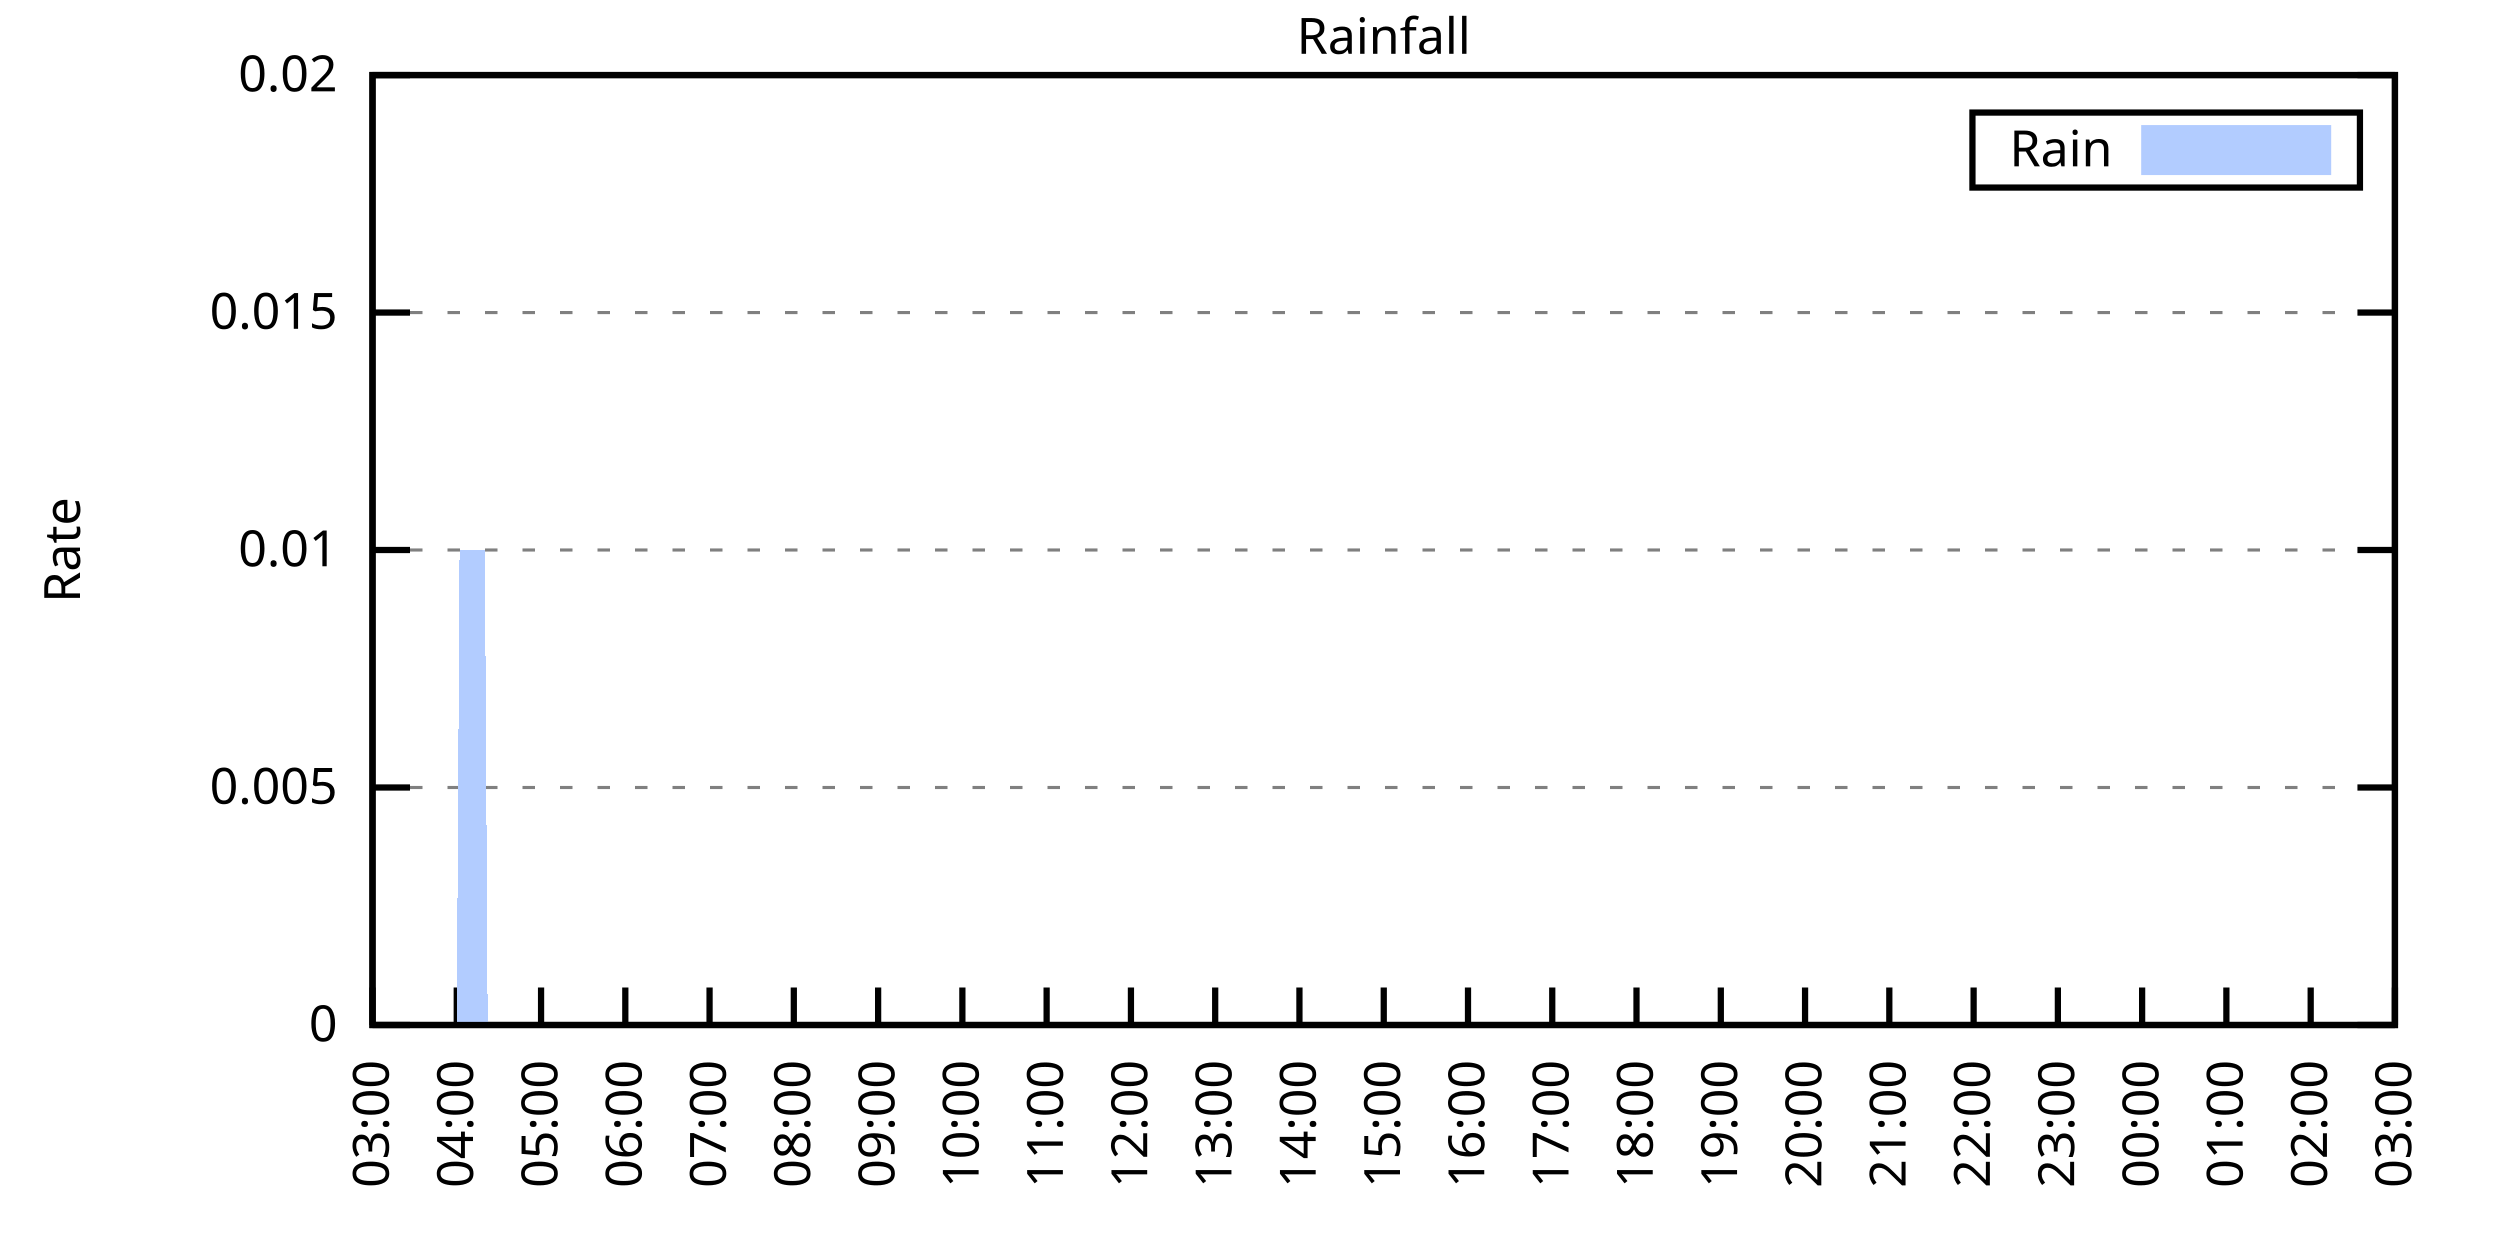
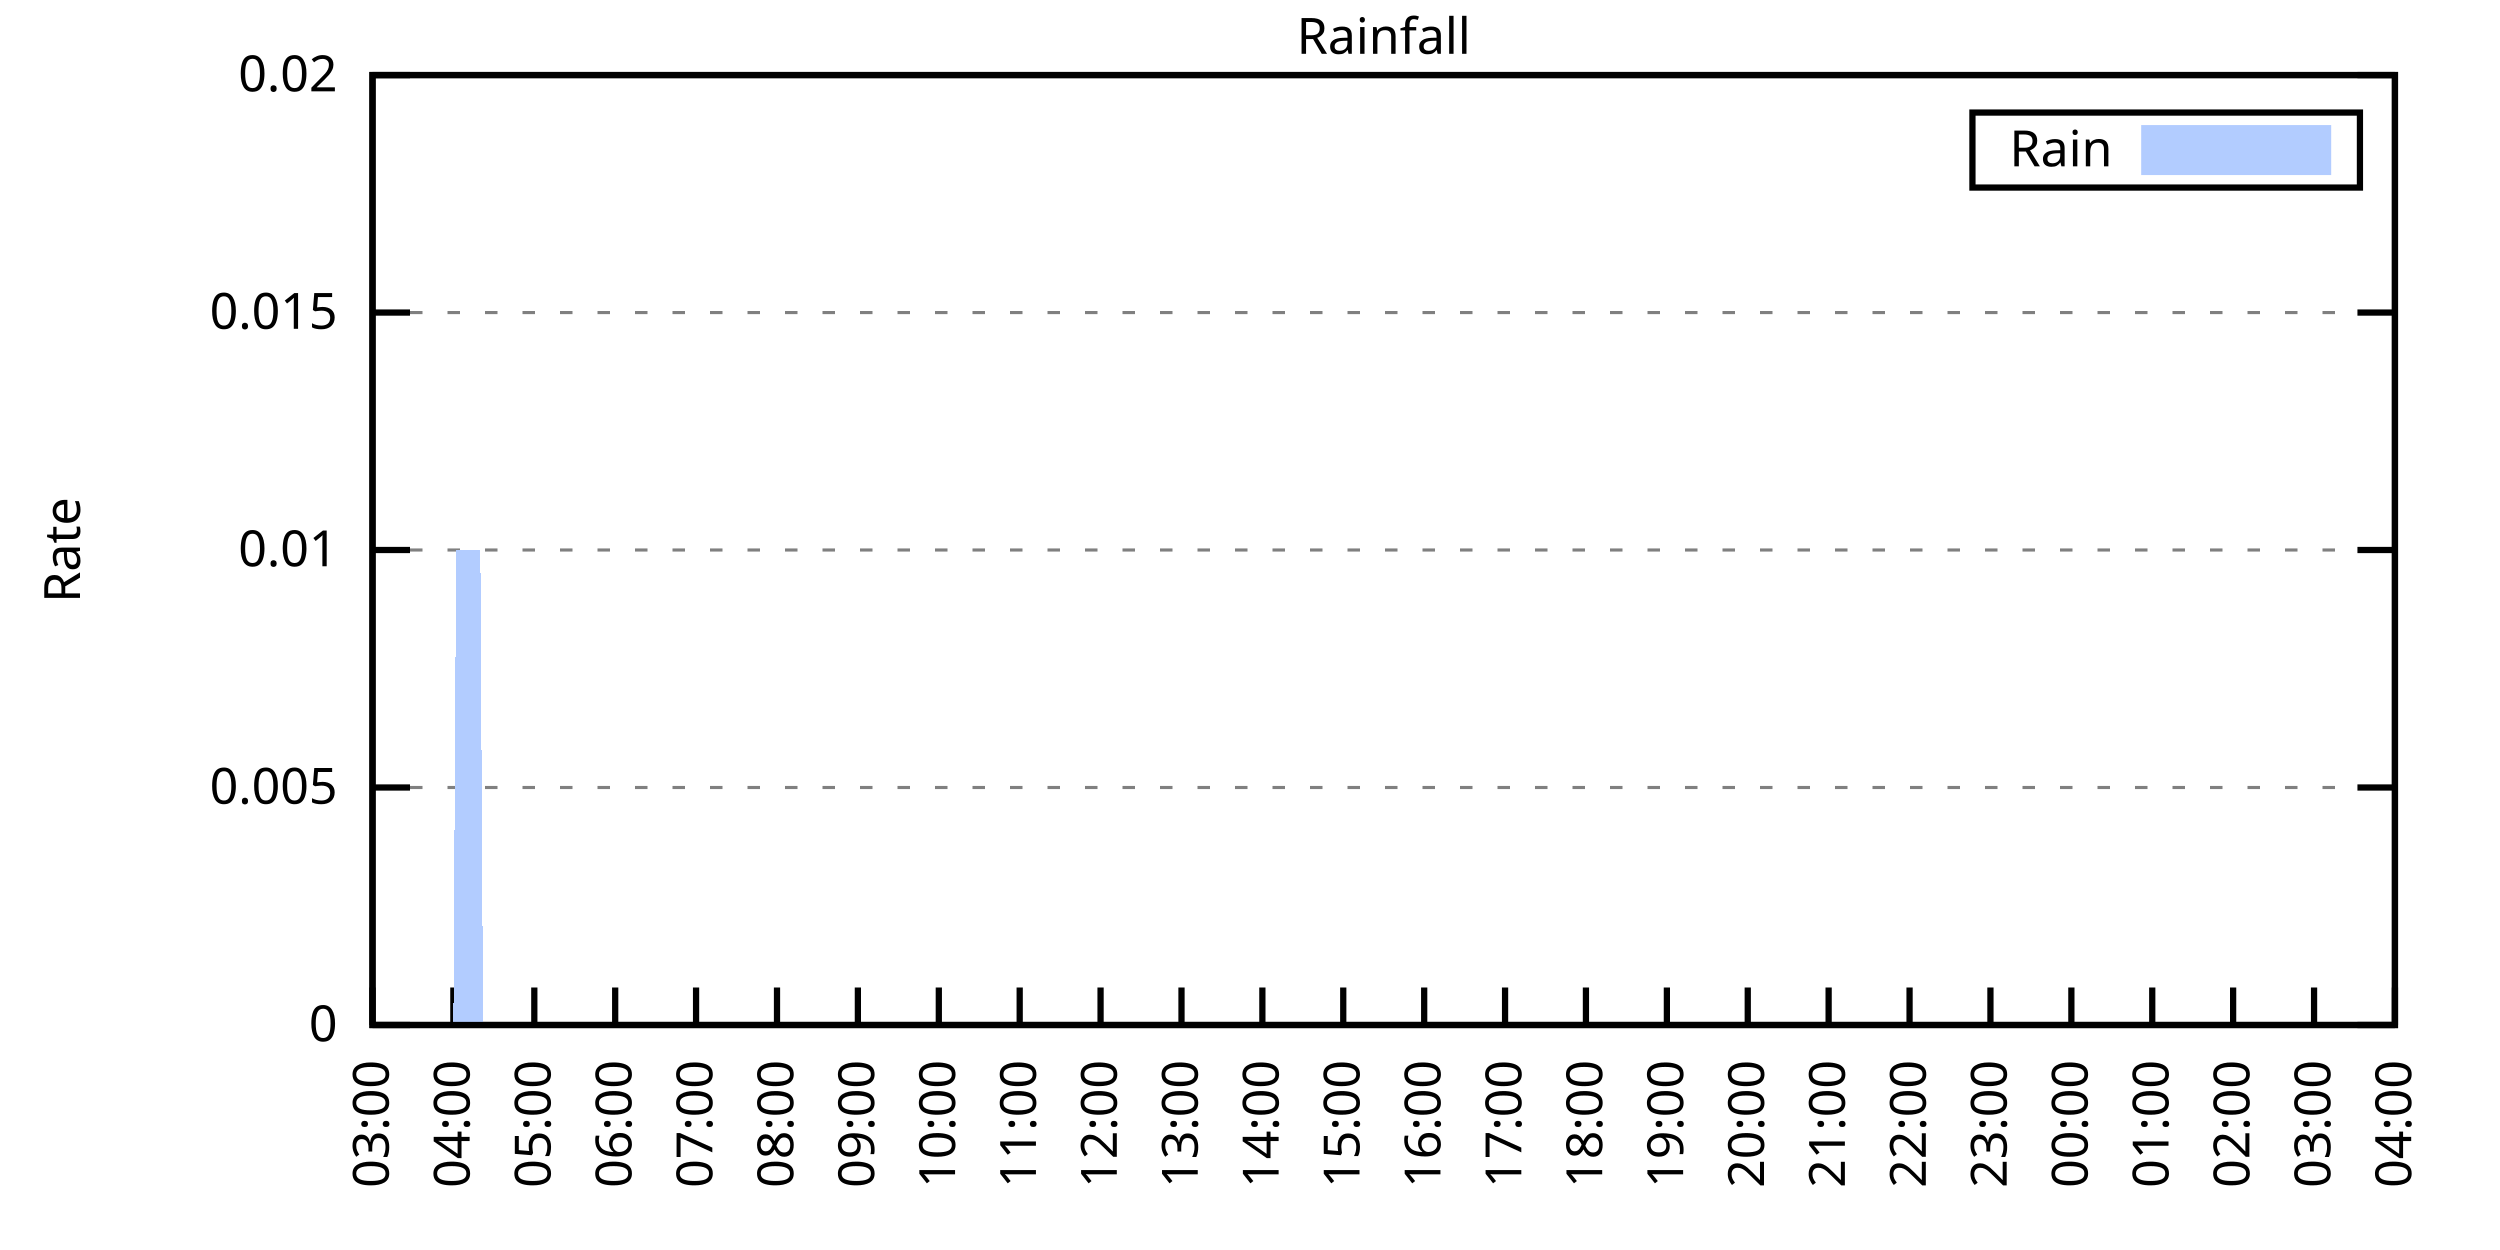
<svg xmlns="http://www.w3.org/2000/svg" xmlns:xlink="http://www.w3.org/1999/xlink" width="400" height="200" viewBox="0 0 400 200">
  <g id="gnuplot_canvas">
    <rect x="0" y="0" width="400" height="200" fill="none" />
    <defs>
      <circle id="gpDot" r="0.5" stroke-width="0.5" stroke="currentColor" />
      <path id="gpPt0" stroke-width="0.333" stroke="currentColor" d="M-1,0 h2 M0,-1 v2" />
      <path id="gpPt1" stroke-width="0.333" stroke="currentColor" d="M-1,-1 L1,1 M1,-1 L-1,1" />
      <path id="gpPt2" stroke-width="0.333" stroke="currentColor" d="M-1,0 L1,0 M0,-1 L0,1 M-1,-1 L1,1 M-1,1 L1,-1" />
      <rect id="gpPt3" stroke-width="0.333" stroke="currentColor" x="-1" y="-1" width="2" height="2" />
      <rect id="gpPt4" stroke-width="0.333" stroke="currentColor" fill="currentColor" x="-1" y="-1" width="2" height="2" />
      <circle id="gpPt5" stroke-width="0.333" stroke="currentColor" cx="0" cy="0" r="1" />
      <use xlink:href="#gpPt5" id="gpPt6" fill="currentColor" stroke="none" />
      <path id="gpPt7" stroke-width="0.333" stroke="currentColor" d="M0,-1.33 L-1.33,0.67 L1.33,0.67 z" />
      <use xlink:href="#gpPt7" id="gpPt8" fill="currentColor" stroke="none" />
      <use xlink:href="#gpPt7" id="gpPt9" stroke="currentColor" transform="rotate(180)" />
      <use xlink:href="#gpPt9" id="gpPt10" fill="currentColor" stroke="none" />
      <use xlink:href="#gpPt3" id="gpPt11" stroke="currentColor" transform="rotate(45)" />
      <use xlink:href="#gpPt11" id="gpPt12" fill="currentColor" stroke="none" />
      <path id="gpPt13" stroke-width="0.333" stroke="currentColor" d="M0,1.330 L1.265,0.411 L0.782,-1.067 L-0.782,-1.076 L-1.265,0.411 z" />
      <use xlink:href="#gpPt13" id="gpPt14" fill="currentColor" stroke="none" />
      <filter id="textbox" filterUnits="objectBoundingBox" x="0" y="0" height="1" width="1">
        <feFlood flood-color="white" flood-opacity="1" result="bgnd" />
        <feComposite in="SourceGraphic" in2="bgnd" operator="atop" />
      </filter>
      <filter id="greybox" filterUnits="objectBoundingBox" x="0" y="0" height="1" width="1">
        <feFlood flood-color="lightgrey" flood-opacity="1" result="grey" />
        <feComposite in="SourceGraphic" in2="grey" operator="atop" />
      </filter>
    </defs>
    <g fill="none" color="white" stroke="currentColor" stroke-width="1.00" stroke-linecap="butt" stroke-linejoin="miter">
</g>
    <g fill="none" color="black" stroke="currentColor" stroke-width="1.00" stroke-linecap="butt" stroke-linejoin="miter">
      <g stroke="none" shape-rendering="crispEdges">
        <polygon fill="rgb(255, 255, 255)" points="59.60,164.00 383.18,164.00 383.18,12.02 59.60,12.02 " />
      </g>
    </g>
    <g fill="none" color="black" stroke="currentColor" stroke-width="1.00" stroke-linecap="butt" stroke-linejoin="miter">
</g>
    <g fill="none" color="black" stroke="black" stroke-width="0.50" stroke-linecap="butt" stroke-linejoin="miter">
</g>
    <g fill="none" color="gray" stroke="currentColor" stroke-width="0.50" stroke-linecap="butt" stroke-linejoin="miter">
      <path stroke="gray" stroke-dasharray="2,4" class="gridline" d="M59.60,164.00 L383.19,164.00  " />
    </g>
    <g fill="none" color="gray" stroke="gray" stroke-width="1.00" stroke-linecap="butt" stroke-linejoin="miter">
</g>
    <g fill="none" color="black" stroke="currentColor" stroke-width="1.00" stroke-linecap="butt" stroke-linejoin="miter">
      <path stroke="black" d="M59.60,164.00 L65.60,164.00 M383.19,164.00 L377.19,164.00  " />
      <g transform="translate(54.00,166.60)" stroke="none" fill="black" font-family="Sans" font-size="8.00" text-anchor="end">
        <text>
          <tspan font-family="Sans"> 0</tspan>
        </text>
      </g>
    </g>
    <g fill="none" color="black" stroke="currentColor" stroke-width="1.00" stroke-linecap="butt" stroke-linejoin="miter">
</g>
    <g fill="none" color="black" stroke="black" stroke-width="0.50" stroke-linecap="butt" stroke-linejoin="miter">
</g>
    <g fill="none" color="gray" stroke="currentColor" stroke-width="0.50" stroke-linecap="butt" stroke-linejoin="miter">
      <path stroke="gray" stroke-dasharray="2,4" class="gridline" d="M59.60,126.00 L383.19,126.00  " />
    </g>
    <g fill="none" color="gray" stroke="gray" stroke-width="1.00" stroke-linecap="butt" stroke-linejoin="miter">
</g>
    <g fill="none" color="black" stroke="currentColor" stroke-width="1.00" stroke-linecap="butt" stroke-linejoin="miter">
      <path stroke="black" d="M59.60,126.00 L65.60,126.00 M383.19,126.00 L377.19,126.00  " />
      <g transform="translate(54.00,128.60)" stroke="none" fill="black" font-family="Sans" font-size="8.00" text-anchor="end">
        <text>
          <tspan font-family="Sans"> 0.005</tspan>
        </text>
      </g>
    </g>
    <g fill="none" color="black" stroke="currentColor" stroke-width="1.00" stroke-linecap="butt" stroke-linejoin="miter">
</g>
    <g fill="none" color="black" stroke="black" stroke-width="0.50" stroke-linecap="butt" stroke-linejoin="miter">
</g>
    <g fill="none" color="gray" stroke="currentColor" stroke-width="0.50" stroke-linecap="butt" stroke-linejoin="miter">
      <path stroke="gray" stroke-dasharray="2,4" class="gridline" d="M59.60,88.00 L383.19,88.00  " />
    </g>
    <g fill="none" color="gray" stroke="gray" stroke-width="1.00" stroke-linecap="butt" stroke-linejoin="miter">
</g>
    <g fill="none" color="black" stroke="currentColor" stroke-width="1.00" stroke-linecap="butt" stroke-linejoin="miter">
      <path stroke="black" d="M59.60,88.00 L65.60,88.00 M383.19,88.00 L377.19,88.00  " />
      <g transform="translate(54.00,90.60)" stroke="none" fill="black" font-family="Sans" font-size="8.00" text-anchor="end">
        <text>
          <tspan font-family="Sans"> 0.01</tspan>
        </text>
      </g>
    </g>
    <g fill="none" color="black" stroke="currentColor" stroke-width="1.00" stroke-linecap="butt" stroke-linejoin="miter">
</g>
    <g fill="none" color="black" stroke="black" stroke-width="0.50" stroke-linecap="butt" stroke-linejoin="miter">
</g>
    <g fill="none" color="gray" stroke="currentColor" stroke-width="0.50" stroke-linecap="butt" stroke-linejoin="miter">
      <path stroke="gray" stroke-dasharray="2,4" class="gridline" d="M59.60,50.01 L383.19,50.01  " />
    </g>
    <g fill="none" color="gray" stroke="gray" stroke-width="1.00" stroke-linecap="butt" stroke-linejoin="miter">
</g>
    <g fill="none" color="black" stroke="currentColor" stroke-width="1.00" stroke-linecap="butt" stroke-linejoin="miter">
      <path stroke="black" d="M59.60,50.01 L65.60,50.01 M383.19,50.01 L377.19,50.01  " />
      <g transform="translate(54.00,52.61)" stroke="none" fill="black" font-family="Sans" font-size="8.00" text-anchor="end">
        <text>
          <tspan font-family="Sans"> 0.015</tspan>
        </text>
      </g>
    </g>
    <g fill="none" color="black" stroke="currentColor" stroke-width="1.00" stroke-linecap="butt" stroke-linejoin="miter">
</g>
    <g fill="none" color="black" stroke="black" stroke-width="0.50" stroke-linecap="butt" stroke-linejoin="miter">
</g>
    <g fill="none" color="gray" stroke="currentColor" stroke-width="0.50" stroke-linecap="butt" stroke-linejoin="miter">
      <path stroke="gray" stroke-dasharray="2,4" class="gridline" d="M59.60,12.01 L383.19,12.01  " />
    </g>
    <g fill="none" color="gray" stroke="gray" stroke-width="1.00" stroke-linecap="butt" stroke-linejoin="miter">
</g>
    <g fill="none" color="black" stroke="currentColor" stroke-width="1.00" stroke-linecap="butt" stroke-linejoin="miter">
      <path stroke="black" d="M59.60,12.01 L65.60,12.01 M383.19,12.01 L377.19,12.01  " />
      <g transform="translate(54.00,14.61)" stroke="none" fill="black" font-family="Sans" font-size="8.00" text-anchor="end">
        <text>
          <tspan font-family="Sans"> 0.02</tspan>
        </text>
      </g>
    </g>
    <g fill="none" color="black" stroke="currentColor" stroke-width="1.00" stroke-linecap="butt" stroke-linejoin="miter">
      <path stroke="black" d="M59.60,164.00 L59.60,158.00  " />
      <g transform="translate(62.20,169.60) rotate(270.00)" stroke="none" fill="black" font-family="Sans" font-size="8.00" text-anchor="end">
        <text>
          <tspan font-family="Sans">03:00</tspan>
        </text>
      </g>
    </g>
    <g fill="none" color="black" stroke="currentColor" stroke-width="1.00" stroke-linecap="butt" stroke-linejoin="miter">
-       <path stroke="black" d="M73.08,164.00 L73.08,158.00  " />
-       <g transform="translate(75.68,169.60) rotate(270.00)" stroke="none" fill="black" font-family="Sans" font-size="8.00" text-anchor="end">
+       <path stroke="black" d="M72.54,164.00 L72.54,158.00  " />
+       <g transform="translate(75.14,169.60) rotate(270.00)" stroke="none" fill="black" font-family="Sans" font-size="8.00" text-anchor="end">
        <text>
          <tspan font-family="Sans">04:00</tspan>
        </text>
      </g>
    </g>
    <g fill="none" color="black" stroke="currentColor" stroke-width="1.00" stroke-linecap="butt" stroke-linejoin="miter">
-       <path stroke="black" d="M86.57,164.00 L86.57,158.00  " />
-       <g transform="translate(89.17,169.60) rotate(270.00)" stroke="none" fill="black" font-family="Sans" font-size="8.00" text-anchor="end">
+       <path stroke="black" d="M85.49,164.00 L85.49,158.00  " />
+       <g transform="translate(88.09,169.60) rotate(270.00)" stroke="none" fill="black" font-family="Sans" font-size="8.00" text-anchor="end">
        <text>
          <tspan font-family="Sans">05:00</tspan>
        </text>
      </g>
    </g>
    <g fill="none" color="black" stroke="currentColor" stroke-width="1.00" stroke-linecap="butt" stroke-linejoin="miter">
-       <path stroke="black" d="M100.05,164.00 L100.05,158.00  " />
-       <g transform="translate(102.65,169.60) rotate(270.00)" stroke="none" fill="black" font-family="Sans" font-size="8.00" text-anchor="end">
+       <path stroke="black" d="M98.43,164.00 L98.43,158.00  " />
+       <g transform="translate(101.03,169.60) rotate(270.00)" stroke="none" fill="black" font-family="Sans" font-size="8.00" text-anchor="end">
        <text>
          <tspan font-family="Sans">06:00</tspan>
        </text>
      </g>
    </g>
    <g fill="none" color="black" stroke="currentColor" stroke-width="1.00" stroke-linecap="butt" stroke-linejoin="miter">
-       <path stroke="black" d="M113.53,164.00 L113.53,158.00  " />
-       <g transform="translate(116.13,169.60) rotate(270.00)" stroke="none" fill="black" font-family="Sans" font-size="8.00" text-anchor="end">
+       <path stroke="black" d="M111.37,164.00 L111.37,158.00  " />
+       <g transform="translate(113.97,169.60) rotate(270.00)" stroke="none" fill="black" font-family="Sans" font-size="8.00" text-anchor="end">
        <text>
          <tspan font-family="Sans">07:00</tspan>
        </text>
      </g>
    </g>
    <g fill="none" color="black" stroke="currentColor" stroke-width="1.00" stroke-linecap="butt" stroke-linejoin="miter">
-       <path stroke="black" d="M127.01,164.00 L127.01,158.00  " />
-       <g transform="translate(129.61,169.60) rotate(270.00)" stroke="none" fill="black" font-family="Sans" font-size="8.00" text-anchor="end">
+       <path stroke="black" d="M124.32,164.00 L124.32,158.00  " />
+       <g transform="translate(126.92,169.60) rotate(270.00)" stroke="none" fill="black" font-family="Sans" font-size="8.00" text-anchor="end">
        <text>
          <tspan font-family="Sans">08:00</tspan>
        </text>
      </g>
    </g>
    <g fill="none" color="black" stroke="currentColor" stroke-width="1.00" stroke-linecap="butt" stroke-linejoin="miter">
-       <path stroke="black" d="M140.50,164.00 L140.50,158.00  " />
-       <g transform="translate(143.10,169.60) rotate(270.00)" stroke="none" fill="black" font-family="Sans" font-size="8.00" text-anchor="end">
+       <path stroke="black" d="M137.26,164.00 L137.26,158.00  " />
+       <g transform="translate(139.86,169.60) rotate(270.00)" stroke="none" fill="black" font-family="Sans" font-size="8.00" text-anchor="end">
        <text>
          <tspan font-family="Sans">09:00</tspan>
        </text>
      </g>
    </g>
    <g fill="none" color="black" stroke="currentColor" stroke-width="1.00" stroke-linecap="butt" stroke-linejoin="miter">
-       <path stroke="black" d="M153.98,164.00 L153.98,158.00  " />
-       <g transform="translate(156.58,169.60) rotate(270.00)" stroke="none" fill="black" font-family="Sans" font-size="8.00" text-anchor="end">
+       <path stroke="black" d="M150.21,164.00 L150.21,158.00  " />
+       <g transform="translate(152.81,169.60) rotate(270.00)" stroke="none" fill="black" font-family="Sans" font-size="8.00" text-anchor="end">
        <text>
          <tspan font-family="Sans">10:00</tspan>
        </text>
      </g>
    </g>
    <g fill="none" color="black" stroke="currentColor" stroke-width="1.00" stroke-linecap="butt" stroke-linejoin="miter">
-       <path stroke="black" d="M167.46,164.00 L167.46,158.00  " />
-       <g transform="translate(170.06,169.60) rotate(270.00)" stroke="none" fill="black" font-family="Sans" font-size="8.00" text-anchor="end">
+       <path stroke="black" d="M163.15,164.00 L163.15,158.00  " />
+       <g transform="translate(165.75,169.60) rotate(270.00)" stroke="none" fill="black" font-family="Sans" font-size="8.00" text-anchor="end">
        <text>
          <tspan font-family="Sans">11:00</tspan>
        </text>
      </g>
    </g>
    <g fill="none" color="black" stroke="currentColor" stroke-width="1.00" stroke-linecap="butt" stroke-linejoin="miter">
-       <path stroke="black" d="M180.95,164.00 L180.95,158.00  " />
-       <g transform="translate(183.55,169.60) rotate(270.00)" stroke="none" fill="black" font-family="Sans" font-size="8.00" text-anchor="end">
+       <path stroke="black" d="M176.09,164.00 L176.09,158.00  " />
+       <g transform="translate(178.69,169.60) rotate(270.00)" stroke="none" fill="black" font-family="Sans" font-size="8.00" text-anchor="end">
        <text>
          <tspan font-family="Sans">12:00</tspan>
        </text>
      </g>
    </g>
    <g fill="none" color="black" stroke="currentColor" stroke-width="1.00" stroke-linecap="butt" stroke-linejoin="miter">
-       <path stroke="black" d="M194.43,164.00 L194.43,158.00  " />
-       <g transform="translate(197.03,169.60) rotate(270.00)" stroke="none" fill="black" font-family="Sans" font-size="8.00" text-anchor="end">
+       <path stroke="black" d="M189.04,164.00 L189.04,158.00  " />
+       <g transform="translate(191.64,169.60) rotate(270.00)" stroke="none" fill="black" font-family="Sans" font-size="8.00" text-anchor="end">
        <text>
          <tspan font-family="Sans">13:00</tspan>
        </text>
      </g>
    </g>
    <g fill="none" color="black" stroke="currentColor" stroke-width="1.00" stroke-linecap="butt" stroke-linejoin="miter">
-       <path stroke="black" d="M207.91,164.00 L207.91,158.00  " />
-       <g transform="translate(210.51,169.60) rotate(270.00)" stroke="none" fill="black" font-family="Sans" font-size="8.00" text-anchor="end">
+       <path stroke="black" d="M201.98,164.00 L201.98,158.00  " />
+       <g transform="translate(204.58,169.60) rotate(270.00)" stroke="none" fill="black" font-family="Sans" font-size="8.00" text-anchor="end">
        <text>
          <tspan font-family="Sans">14:00</tspan>
        </text>
      </g>
    </g>
    <g fill="none" color="black" stroke="currentColor" stroke-width="1.00" stroke-linecap="butt" stroke-linejoin="miter">
-       <path stroke="black" d="M221.40,164.00 L221.40,158.00  " />
-       <g transform="translate(224.00,169.60) rotate(270.00)" stroke="none" fill="black" font-family="Sans" font-size="8.00" text-anchor="end">
+       <path stroke="black" d="M214.92,164.00 L214.92,158.00  " />
+       <g transform="translate(217.52,169.60) rotate(270.00)" stroke="none" fill="black" font-family="Sans" font-size="8.00" text-anchor="end">
        <text>
          <tspan font-family="Sans">15:00</tspan>
        </text>
      </g>
    </g>
    <g fill="none" color="black" stroke="currentColor" stroke-width="1.00" stroke-linecap="butt" stroke-linejoin="miter">
-       <path stroke="black" d="M234.88,164.00 L234.88,158.00  " />
-       <g transform="translate(237.48,169.60) rotate(270.00)" stroke="none" fill="black" font-family="Sans" font-size="8.00" text-anchor="end">
+       <path stroke="black" d="M227.87,164.00 L227.87,158.00  " />
+       <g transform="translate(230.47,169.60) rotate(270.00)" stroke="none" fill="black" font-family="Sans" font-size="8.00" text-anchor="end">
        <text>
          <tspan font-family="Sans">16:00</tspan>
        </text>
      </g>
    </g>
    <g fill="none" color="black" stroke="currentColor" stroke-width="1.00" stroke-linecap="butt" stroke-linejoin="miter">
-       <path stroke="black" d="M248.36,164.00 L248.36,158.00  " />
-       <g transform="translate(250.96,169.60) rotate(270.00)" stroke="none" fill="black" font-family="Sans" font-size="8.00" text-anchor="end">
+       <path stroke="black" d="M240.81,164.00 L240.81,158.00  " />
+       <g transform="translate(243.41,169.60) rotate(270.00)" stroke="none" fill="black" font-family="Sans" font-size="8.00" text-anchor="end">
        <text>
          <tspan font-family="Sans">17:00</tspan>
        </text>
      </g>
    </g>
    <g fill="none" color="black" stroke="currentColor" stroke-width="1.00" stroke-linecap="butt" stroke-linejoin="miter">
-       <path stroke="black" d="M261.84,164.00 L261.84,158.00  " />
-       <g transform="translate(264.44,169.60) rotate(270.00)" stroke="none" fill="black" font-family="Sans" font-size="8.00" text-anchor="end">
+       <path stroke="black" d="M253.75,164.00 L253.75,158.00  " />
+       <g transform="translate(256.35,169.60) rotate(270.00)" stroke="none" fill="black" font-family="Sans" font-size="8.00" text-anchor="end">
        <text>
          <tspan font-family="Sans">18:00</tspan>
        </text>
      </g>
    </g>
    <g fill="none" color="black" stroke="currentColor" stroke-width="1.00" stroke-linecap="butt" stroke-linejoin="miter">
-       <path stroke="black" d="M275.33,164.00 L275.33,158.00  " />
-       <g transform="translate(277.93,169.60) rotate(270.00)" stroke="none" fill="black" font-family="Sans" font-size="8.00" text-anchor="end">
+       <path stroke="black" d="M266.70,164.00 L266.70,158.00  " />
+       <g transform="translate(269.30,169.60) rotate(270.00)" stroke="none" fill="black" font-family="Sans" font-size="8.00" text-anchor="end">
        <text>
          <tspan font-family="Sans">19:00</tspan>
        </text>
      </g>
    </g>
    <g fill="none" color="black" stroke="currentColor" stroke-width="1.00" stroke-linecap="butt" stroke-linejoin="miter">
-       <path stroke="black" d="M288.81,164.00 L288.81,158.00  " />
-       <g transform="translate(291.41,169.60) rotate(270.00)" stroke="none" fill="black" font-family="Sans" font-size="8.00" text-anchor="end">
+       <path stroke="black" d="M279.64,164.00 L279.64,158.00  " />
+       <g transform="translate(282.24,169.60) rotate(270.00)" stroke="none" fill="black" font-family="Sans" font-size="8.00" text-anchor="end">
        <text>
          <tspan font-family="Sans">20:00</tspan>
        </text>
      </g>
    </g>
    <g fill="none" color="black" stroke="currentColor" stroke-width="1.00" stroke-linecap="butt" stroke-linejoin="miter">
-       <path stroke="black" d="M302.29,164.00 L302.29,158.00  " />
-       <g transform="translate(304.89,169.60) rotate(270.00)" stroke="none" fill="black" font-family="Sans" font-size="8.00" text-anchor="end">
+       <path stroke="black" d="M292.58,164.00 L292.58,158.00  " />
+       <g transform="translate(295.18,169.60) rotate(270.00)" stroke="none" fill="black" font-family="Sans" font-size="8.00" text-anchor="end">
        <text>
          <tspan font-family="Sans">21:00</tspan>
        </text>
      </g>
    </g>
    <g fill="none" color="black" stroke="currentColor" stroke-width="1.00" stroke-linecap="butt" stroke-linejoin="miter">
-       <path stroke="black" d="M315.78,164.00 L315.78,158.00  " />
-       <g transform="translate(318.38,169.60) rotate(270.00)" stroke="none" fill="black" font-family="Sans" font-size="8.00" text-anchor="end">
+       <path stroke="black" d="M305.53,164.00 L305.53,158.00  " />
+       <g transform="translate(308.13,169.60) rotate(270.00)" stroke="none" fill="black" font-family="Sans" font-size="8.00" text-anchor="end">
        <text>
          <tspan font-family="Sans">22:00</tspan>
        </text>
      </g>
    </g>
    <g fill="none" color="black" stroke="currentColor" stroke-width="1.00" stroke-linecap="butt" stroke-linejoin="miter">
-       <path stroke="black" d="M329.26,164.00 L329.26,158.00  " />
-       <g transform="translate(331.86,169.60) rotate(270.00)" stroke="none" fill="black" font-family="Sans" font-size="8.00" text-anchor="end">
+       <path stroke="black" d="M318.47,164.00 L318.47,158.00  " />
+       <g transform="translate(321.07,169.60) rotate(270.00)" stroke="none" fill="black" font-family="Sans" font-size="8.00" text-anchor="end">
        <text>
          <tspan font-family="Sans">23:00</tspan>
        </text>
      </g>
    </g>
    <g fill="none" color="black" stroke="currentColor" stroke-width="1.00" stroke-linecap="butt" stroke-linejoin="miter">
-       <path stroke="black" d="M342.74,164.00 L342.74,158.00  " />
-       <g transform="translate(345.34,169.60) rotate(270.00)" stroke="none" fill="black" font-family="Sans" font-size="8.00" text-anchor="end">
+       <path stroke="black" d="M331.42,164.00 L331.42,158.00  " />
+       <g transform="translate(334.02,169.60) rotate(270.00)" stroke="none" fill="black" font-family="Sans" font-size="8.00" text-anchor="end">
        <text>
          <tspan font-family="Sans">00:00</tspan>
        </text>
      </g>
    </g>
    <g fill="none" color="black" stroke="currentColor" stroke-width="1.00" stroke-linecap="butt" stroke-linejoin="miter">
-       <path stroke="black" d="M356.22,164.00 L356.22,158.00  " />
-       <g transform="translate(358.82,169.60) rotate(270.00)" stroke="none" fill="black" font-family="Sans" font-size="8.00" text-anchor="end">
+       <path stroke="black" d="M344.36,164.00 L344.36,158.00  " />
+       <g transform="translate(346.96,169.60) rotate(270.00)" stroke="none" fill="black" font-family="Sans" font-size="8.00" text-anchor="end">
        <text>
          <tspan font-family="Sans">01:00</tspan>
        </text>
      </g>
    </g>
    <g fill="none" color="black" stroke="currentColor" stroke-width="1.00" stroke-linecap="butt" stroke-linejoin="miter">
-       <path stroke="black" d="M369.71,164.00 L369.71,158.00  " />
-       <g transform="translate(372.31,169.60) rotate(270.00)" stroke="none" fill="black" font-family="Sans" font-size="8.00" text-anchor="end">
+       <path stroke="black" d="M357.30,164.00 L357.30,158.00  " />
+       <g transform="translate(359.90,169.60) rotate(270.00)" stroke="none" fill="black" font-family="Sans" font-size="8.00" text-anchor="end">
        <text>
          <tspan font-family="Sans">02:00</tspan>
+         </text>
+       </g>
+     </g>
+     <g fill="none" color="black" stroke="currentColor" stroke-width="1.00" stroke-linecap="butt" stroke-linejoin="miter">
+       <path stroke="black" d="M370.25,164.00 L370.25,158.00  " />
+       <g transform="translate(372.85,169.60) rotate(270.00)" stroke="none" fill="black" font-family="Sans" font-size="8.00" text-anchor="end">
+         <text>
+           <tspan font-family="Sans">03:00</tspan>
        </text>
      </g>
    </g>
    <g fill="none" color="black" stroke="currentColor" stroke-width="1.00" stroke-linecap="butt" stroke-linejoin="miter">
      <path stroke="black" d="M383.19,164.00 L383.19,158.00  " />
      <g transform="translate(385.79,169.60) rotate(270.00)" stroke="none" fill="black" font-family="Sans" font-size="8.00" text-anchor="end">
        <text>
-           <tspan font-family="Sans">03:00</tspan>
+           <tspan font-family="Sans">04:00</tspan>
        </text>
      </g>
    </g>
    <g fill="none" color="black" stroke="currentColor" stroke-width="1.00" stroke-linecap="butt" stroke-linejoin="miter">
</g>
    <g fill="none" color="black" stroke="currentColor" stroke-width="1.00" stroke-linecap="butt" stroke-linejoin="miter">
      <path stroke="black" d="M59.60,12.01 L59.60,164.00 L383.19,164.00 L383.19,12.01 L59.60,12.01 Z  " />
    </g>
    <g fill="none" color="black" stroke="currentColor" stroke-width="1.00" stroke-linecap="butt" stroke-linejoin="miter">
</g>
    <g fill="none" color="black" stroke="currentColor" stroke-width="1.00" stroke-linecap="butt" stroke-linejoin="miter">
      <path stroke="black" d="M315.59,30.01 L315.59,18.01 L377.59,18.01 L377.59,30.01 L315.59,30.01 Z  " />
    </g>
    <g id="Rainfall_plot_1">
      <g fill="none" color="white" stroke="black" stroke-width="2.00" stroke-linecap="butt" stroke-linejoin="miter">
</g>
      <g fill="none" color="black" stroke="currentColor" stroke-width="2.00" stroke-linecap="butt" stroke-linejoin="miter">
        <g transform="translate(337.99,26.61)" stroke="none" fill="black" font-family="Sans" font-size="8.00" text-anchor="end">
          <text>
            <tspan font-family="Sans">Rain</tspan>
          </text>
        </g>
      </g>
      <g fill="none" color="black" stroke="currentColor" stroke-width="2.00" stroke-linecap="butt" stroke-linejoin="miter">
        <g stroke="none" shape-rendering="crispEdges">
          <polygon fill="rgb(178, 204, 255)" points="343.59,27.01 371.99,27.01 371.99,21.01 343.59,21.01 " />
        </g>
        <path stroke="rgb(178, 204, 255)" d="M343.59,27.01 L371.99,27.01 L371.99,21.01 L343.59,21.01 L343.59,27.01 Z  " />
      </g>
      <g fill="none" color="black" stroke="currentColor" stroke-width="2.00" stroke-linecap="butt" stroke-linejoin="miter">
        <g stroke="none" shape-rendering="crispEdges">
-           <polygon fill="rgb(178, 204, 255)" points="60.05,164.00 60.50,164.00 60.95,164.00 61.40,164.00 61.85,164.00 62.30,164.00 62.75,164.00 63.20,164.00 63.64,164.00 64.09,164.00 64.54,164.00 64.99,164.00 65.44,164.00 65.89,164.00 66.34,164.00 66.79,164.00 67.24,164.00 67.69,164.00 68.14,164.00 68.59,164.00 69.04,164.00 69.49,164.00 69.94,164.00 70.39,164.00 70.84,164.00 71.29,164.00 71.73,164.00 72.18,164.00 72.63,164.00 73.08,164.00 73.53,88.00 73.98,88.00 74.43,88.00 74.88,88.00 75.33,88.00 75.78,88.00 76.23,88.00 76.68,88.00 77.13,88.00 77.58,88.00 78.03,164.00 78.48,164.00 78.93,164.00 79.37,164.00 79.82,164.00 80.27,164.00 80.72,164.00 81.17,164.00 81.62,164.00 82.07,164.00 82.52,164.00 82.97,164.00 83.42,164.00 83.87,164.00 84.32,164.00 84.77,164.00 85.22,164.00 85.67,164.00 86.12,164.00 86.57,164.00 87.02,164.00 87.46,164.00 87.91,164.00 88.36,164.00 88.81,164.00 89.26,164.00 89.71,164.00 90.16,164.00 90.61,164.00 91.06,164.00 91.51,164.00 91.96,164.00 92.41,164.00 92.86,164.00 93.31,164.00 93.76,164.00 94.21,164.00 94.66,164.00 95.11,164.00 95.55,164.00 96.00,164.00 96.45,164.00 96.90,164.00 97.35,164.00 97.80,164.00 98.25,164.00 98.70,164.00 99.15,164.00 99.60,164.00 100.05,164.00 100.50,164.00 100.95,164.00 101.40,164.00 101.85,164.00 102.30,164.00 102.75,164.00 103.19,164.00 103.64,164.00 104.09,164.00 104.54,164.00 104.99,164.00 105.44,164.00 105.89,164.00 106.34,164.00 106.79,164.00 107.24,164.00 107.69,164.00 108.14,164.00 108.59,164.00 109.04,164.00 109.49,164.00 109.94,164.00 110.39,164.00 110.84,164.00 111.28,164.00 111.73,164.00 112.18,164.00 112.63,164.00 113.08,164.00 113.53,164.00 113.98,164.00 114.43,164.00 114.88,164.00 115.33,164.00 115.78,164.00 116.23,164.00 116.68,164.00 117.13,164.00 117.58,164.00 118.03,164.00 118.48,164.00 118.92,164.00 119.37,164.00 119.82,164.00 120.27,164.00 120.72,164.00 121.17,164.00 121.62,164.00 122.07,164.00 122.52,164.00 122.97,164.00 123.42,164.00 123.87,164.00 124.32,164.00 124.77,164.00 125.22,164.00 125.67,164.00 126.12,164.00 126.57,164.00 127.01,164.00 127.46,164.00 127.91,164.00 128.36,164.00 128.81,164.00 129.26,164.00 129.71,164.00 130.16,164.00 130.61,164.00 131.06,164.00 131.51,164.00 131.96,164.00 132.41,164.00 132.86,164.00 133.31,164.00 133.76,164.00 134.21,164.00 134.65,164.00 135.10,164.00 135.55,164.00 136.00,164.00 136.45,164.00 136.90,164.00 137.35,164.00 137.80,164.00 138.25,164.00 138.70,164.00 139.15,164.00 139.60,164.00 140.05,164.00 140.50,164.00 140.95,164.00 141.40,164.00 141.85,164.00 142.30,164.00 142.74,164.00 143.19,164.00 143.64,164.00 144.09,164.00 144.54,164.00 144.99,164.00 145.44,164.00 145.89,164.00 146.34,164.00 146.79,164.00 147.24,164.00 147.69,164.00 148.14,164.00 148.59,164.00 149.04,164.00 149.49,164.00 149.94,164.00 150.38,164.00 150.83,164.00 151.28,164.00 151.73,164.00 152.18,164.00 152.63,164.00 153.08,164.00 153.53,164.00 153.98,164.00 154.43,164.00 154.88,164.00 155.33,164.00 155.78,164.00 156.23,164.00 156.68,164.00 157.13,164.00 157.58,164.00 158.03,164.00 158.47,164.00 158.92,164.00 159.37,164.00 159.82,164.00 160.27,164.00 160.72,164.00 161.17,164.00 161.62,164.00 162.07,164.00 162.52,164.00 162.97,164.00 163.42,164.00 163.87,164.00 164.32,164.00 164.77,164.00 165.22,164.00 165.67,164.00 166.12,164.00 166.56,164.00 167.01,164.00 167.46,164.00 167.91,164.00 168.36,164.00 168.81,164.00 169.26,164.00 169.71,164.00 170.16,164.00 170.61,164.00 171.06,164.00 171.51,164.00 171.96,164.00 172.41,164.00 172.86,164.00 173.31,164.00 173.76,164.00 174.20,164.00 174.65,164.00 175.10,164.00 175.55,164.00 176.00,164.00 176.45,164.00 176.90,164.00 177.35,164.00 177.80,164.00 178.25,164.00 178.70,164.00 179.15,164.00 179.60,164.00 180.05,164.00 180.50,164.00 180.95,164.00 181.40,164.00 181.85,164.00 182.29,164.00 182.74,164.00 183.19,164.00 183.64,164.00 184.09,164.00 184.54,164.00 184.99,164.00 185.44,164.00 185.89,164.00 186.34,164.00 186.79,164.00 187.24,164.00 187.69,164.00 188.14,164.00 188.59,164.00 189.04,164.00 189.49,164.00 189.93,164.00 190.38,164.00 190.83,164.00 191.28,164.00 191.73,164.00 192.18,164.00 192.63,164.00 193.08,164.00 193.53,164.00 193.98,164.00 194.43,164.00 194.88,164.00 195.33,164.00 195.78,164.00 196.23,164.00 196.68,164.00 197.13,164.00 197.58,164.00 198.02,164.00 198.47,164.00 198.92,164.00 199.37,164.00 199.82,164.00 200.27,164.00 200.72,164.00 201.17,164.00 201.62,164.00 202.07,164.00 202.52,164.00 202.97,164.00 203.42,164.00 203.87,164.00 204.32,164.00 204.77,164.00 205.22,164.00 205.66,164.00 206.11,164.00 206.56,164.00 207.01,164.00 207.46,164.00 207.91,164.00 208.36,164.00 208.81,164.00 209.26,164.00 209.71,164.00 210.16,164.00 210.61,164.00 211.06,164.00 211.51,164.00 211.96,164.00 212.41,164.00 212.86,164.00 213.31,164.00 213.75,164.00 214.20,164.00 214.65,164.00 215.10,164.00 215.55,164.00 216.00,164.00 216.45,164.00 216.90,164.00 217.35,164.00 217.80,164.00 218.25,164.00 218.70,164.00 219.15,164.00 219.60,164.00 220.05,164.00 220.50,164.00 220.95,164.00 221.40,164.00 221.84,164.00 222.29,164.00 222.74,164.00 223.19,164.00 223.64,164.00 224.09,164.00 224.54,164.00 224.99,164.00 225.44,164.00 225.89,164.00 226.34,164.00 226.79,164.00 227.24,164.00 227.69,164.00 228.14,164.00 228.59,164.00 229.04,164.00 229.48,164.00 229.93,164.00 230.38,164.00 230.83,164.00 231.28,164.00 231.73,164.00 232.18,164.00 232.63,164.00 233.08,164.00 233.53,164.00 233.98,164.00 234.43,164.00 234.88,164.00 235.33,164.00 235.78,164.00 236.23,164.00 236.68,164.00 237.13,164.00 237.57,164.00 238.02,164.00 238.47,164.00 238.92,164.00 239.37,164.00 239.82,164.00 240.27,164.00 240.72,164.00 241.17,164.00 241.62,164.00 242.07,164.00 242.52,164.00 242.97,164.00 243.42,164.00 243.87,164.00 244.32,164.00 244.77,164.00 245.21,164.00 245.66,164.00 246.11,164.00 246.56,164.00 247.01,164.00 247.46,164.00 247.91,164.00 248.36,164.00 248.81,164.00 249.26,164.00 249.71,164.00 250.16,164.00 250.61,164.00 251.06,164.00 251.51,164.00 251.96,164.00 252.41,164.00 252.86,164.00 253.30,164.00 253.75,164.00 254.20,164.00 254.65,164.00 255.10,164.00 255.55,164.00 256.00,164.00 256.45,164.00 256.90,164.00 257.35,164.00 257.80,164.00 258.25,164.00 258.70,164.00 259.15,164.00 259.60,164.00 260.05,164.00 260.50,164.00 260.94,164.00 261.39,164.00 261.84,164.00 262.29,164.00 262.74,164.00 263.19,164.00 263.64,164.00 264.09,164.00 264.54,164.00 264.99,164.00 265.44,164.00 265.89,164.00 266.34,164.00 266.79,164.00 267.24,164.00 267.69,164.00 268.14,164.00 268.59,164.00 269.03,164.00 269.48,164.00 269.93,164.00 270.38,164.00 270.83,164.00 271.28,164.00 271.73,164.00 272.18,164.00 272.63,164.00 273.08,164.00 273.53,164.00 273.98,164.00 274.43,164.00 274.88,164.00 275.33,164.00 275.78,164.00 276.23,164.00 276.67,164.00 277.12,164.00 277.57,164.00 278.02,164.00 278.47,164.00 278.92,164.00 279.37,164.00 279.82,164.00 280.27,164.00 280.72,164.00 281.17,164.00 281.62,164.00 282.07,164.00 282.52,164.00 282.97,164.00 283.42,164.00 283.87,164.00 284.32,164.00 284.76,164.00 285.21,164.00 285.66,164.00 286.11,164.00 286.56,164.00 287.01,164.00 287.46,164.00 287.91,164.00 288.36,164.00 288.81,164.00 289.26,164.00 289.71,164.00 290.16,164.00 290.61,164.00 291.06,164.00 291.51,164.00 291.96,164.00 292.41,164.00 292.85,164.00 293.30,164.00 293.75,164.00 294.20,164.00 294.65,164.00 295.10,164.00 295.55,164.00 296.00,164.00 296.45,164.00 296.90,164.00 297.35,164.00 297.80,164.00 298.25,164.00 298.70,164.00 299.15,164.00 299.60,164.00 300.05,164.00 300.49,164.00 300.94,164.00 301.39,164.00 301.84,164.00 302.29,164.00 302.74,164.00 303.19,164.00 303.64,164.00 304.09,164.00 304.54,164.00 304.99,164.00 305.44,164.00 305.89,164.00 306.34,164.00 306.79,164.00 307.24,164.00 307.69,164.00 308.14,164.00 308.58,164.00 309.03,164.00 309.48,164.00 309.93,164.00 310.38,164.00 310.83,164.00 311.28,164.00 311.73,164.00 312.18,164.00 312.63,164.00 313.08,164.00 313.53,164.00 313.98,164.00 314.43,164.00 314.88,164.00 315.33,164.00 315.78,164.00 316.22,164.00 316.67,164.00 317.12,164.00 317.57,164.00 318.02,164.00 318.47,164.00 318.92,164.00 319.37,164.00 319.82,164.00 320.27,164.00 320.72,164.00 321.17,164.00 321.62,164.00 322.07,164.00 322.52,164.00 322.97,164.00 323.42,164.00 323.87,164.00 324.31,164.00 324.76,164.00 325.21,164.00 325.66,164.00 326.11,164.00 326.56,164.00 327.01,164.00 327.46,164.00 327.91,164.00 328.36,164.00 328.81,164.00 329.26,164.00 329.71,164.00 330.16,164.00 330.61,164.00 331.06,164.00 331.51,164.00 331.95,164.00 332.40,164.00 332.85,164.00 333.30,164.00 333.75,164.00 334.20,164.00 334.65,164.00 335.10,164.00 335.55,164.00 336.00,164.00 336.45,164.00 336.90,164.00 337.35,164.00 337.80,164.00 338.25,164.00 338.70,164.00 339.15,164.00 339.60,164.00 340.04,164.00 340.49,164.00 340.94,164.00 341.39,164.00 341.84,164.00 342.29,164.00 342.74,164.00 343.19,164.00 343.64,164.00 344.09,164.00 344.54,164.00 344.99,164.00 345.44,164.00 345.89,164.00 346.34,164.00 346.79,164.00 347.24,164.00 347.68,164.00 348.13,164.00 348.58,164.00 349.03,164.00 349.48,164.00 349.93,164.00 350.38,164.00 350.83,164.00 351.28,164.00 351.73,164.00 352.18,164.00 352.63,164.00 353.08,164.00 353.53,164.00 353.98,164.00 354.43,164.00 354.88,164.00 355.33,164.00 355.77,164.00 356.22,164.00 356.67,164.00 357.12,164.00 357.57,164.00 358.02,164.00 358.47,164.00 358.92,164.00 359.37,164.00 359.82,164.00 360.27,164.00 360.72,164.00 361.17,164.00 361.62,164.00 362.07,164.00 362.52,164.00 362.97,164.00 363.42,164.00 363.86,164.00 364.31,164.00 364.76,164.00 365.21,164.00 365.66,164.00 366.11,164.00 366.56,164.00 367.01,164.00 367.46,164.00 367.91,164.00 368.36,164.00 368.81,164.00 369.26,164.00 369.71,164.00 370.16,164.00 370.61,164.00 371.06,164.00 371.50,164.00 371.95,164.00 372.40,164.00 372.85,164.00 373.30,164.00 373.75,164.00 374.20,164.00 374.65,164.00 375.10,164.00 375.55,164.00 376.00,164.00 376.45,164.00 376.90,164.00 377.35,164.00 377.80,164.00 378.25,164.00 378.70,164.00 379.15,164.00 379.59,164.00 380.04,164.00 380.49,164.00 380.94,164.00 381.39,164.00 381.84,164.00 382.29,164.00 382.74,164.00 383.19,164.00 383.19,164.00 60.05,164.00 " />
+           <polygon fill="rgb(178, 204, 255)" points="63.05,164.00 63.48,164.00 63.91,164.00 64.35,164.00 64.78,164.00 65.21,164.00 65.64,164.00 66.07,164.00 66.50,164.00 66.93,164.00 67.37,164.00 67.80,164.00 68.23,164.00 68.66,164.00 69.09,164.00 69.52,164.00 69.95,164.00 70.39,164.00 70.82,164.00 71.25,164.00 71.68,164.00 72.11,164.00 72.54,164.00 72.98,88.00 73.41,88.00 73.84,88.00 74.27,88.00 74.70,88.00 75.13,88.00 75.56,88.00 76.00,88.00 76.43,88.00 76.86,88.00 77.29,164.00 77.72,164.00 78.15,164.00 78.58,164.00 79.02,164.00 79.45,164.00 79.88,164.00 80.31,164.00 80.74,164.00 81.17,164.00 81.60,164.00 82.04,164.00 82.47,164.00 82.90,164.00 83.33,164.00 83.76,164.00 84.19,164.00 84.62,164.00 85.06,164.00 85.49,164.00 85.92,164.00 86.35,164.00 86.78,164.00 87.21,164.00 87.64,164.00 88.08,164.00 88.51,164.00 88.94,164.00 89.37,164.00 89.80,164.00 90.23,164.00 90.66,164.00 91.10,164.00 91.53,164.00 91.96,164.00 92.39,164.00 92.82,164.00 93.25,164.00 93.68,164.00 94.12,164.00 94.55,164.00 94.98,164.00 95.41,164.00 95.84,164.00 96.27,164.00 96.70,164.00 97.14,164.00 97.57,164.00 98.00,164.00 98.43,164.00 98.86,164.00 99.29,164.00 99.73,164.00 100.16,164.00 100.59,164.00 101.02,164.00 101.45,164.00 101.88,164.00 102.31,164.00 102.75,164.00 103.18,164.00 103.61,164.00 104.04,164.00 104.47,164.00 104.90,164.00 105.33,164.00 105.77,164.00 106.20,164.00 106.63,164.00 107.06,164.00 107.49,164.00 107.92,164.00 108.35,164.00 108.79,164.00 109.22,164.00 109.65,164.00 110.08,164.00 110.51,164.00 110.94,164.00 111.37,164.00 111.81,164.00 112.24,164.00 112.67,164.00 113.10,164.00 113.53,164.00 113.96,164.00 114.39,164.00 114.83,164.00 115.26,164.00 115.69,164.00 116.12,164.00 116.55,164.00 116.98,164.00 117.41,164.00 117.85,164.00 118.28,164.00 118.71,164.00 119.14,164.00 119.57,164.00 120.00,164.00 120.43,164.00 120.87,164.00 121.30,164.00 121.73,164.00 122.16,164.00 122.59,164.00 123.02,164.00 123.46,164.00 123.89,164.00 124.32,164.00 124.75,164.00 125.18,164.00 125.61,164.00 126.04,164.00 126.48,164.00 126.91,164.00 127.34,164.00 127.77,164.00 128.20,164.00 128.63,164.00 129.06,164.00 129.50,164.00 129.93,164.00 130.36,164.00 130.79,164.00 131.22,164.00 131.65,164.00 132.08,164.00 132.52,164.00 132.95,164.00 133.38,164.00 133.81,164.00 134.24,164.00 134.67,164.00 135.10,164.00 135.54,164.00 135.97,164.00 136.40,164.00 136.83,164.00 137.26,164.00 137.69,164.00 138.12,164.00 138.56,164.00 138.99,164.00 139.42,164.00 139.85,164.00 140.28,164.00 140.71,164.00 141.14,164.00 141.58,164.00 142.01,164.00 142.44,164.00 142.87,164.00 143.30,164.00 143.73,164.00 144.16,164.00 144.60,164.00 145.03,164.00 145.46,164.00 145.89,164.00 146.32,164.00 146.75,164.00 147.19,164.00 147.62,164.00 148.05,164.00 148.48,164.00 148.91,164.00 149.34,164.00 149.77,164.00 150.21,164.00 150.64,164.00 151.07,164.00 151.50,164.00 151.93,164.00 152.36,164.00 152.79,164.00 153.23,164.00 153.66,164.00 154.09,164.00 154.52,164.00 154.95,164.00 155.38,164.00 155.81,164.00 156.25,164.00 156.68,164.00 157.11,164.00 157.54,164.00 157.97,164.00 158.40,164.00 158.83,164.00 159.27,164.00 159.70,164.00 160.13,164.00 160.56,164.00 160.99,164.00 161.42,164.00 161.85,164.00 162.29,164.00 162.72,164.00 163.15,164.00 163.58,164.00 164.01,164.00 164.44,164.00 164.87,164.00 165.31,164.00 165.74,164.00 166.17,164.00 166.60,164.00 167.03,164.00 167.46,164.00 167.89,164.00 168.33,164.00 168.76,164.00 169.19,164.00 169.62,164.00 170.05,164.00 170.48,164.00 170.91,164.00 171.35,164.00 171.78,164.00 172.21,164.00 172.64,164.00 173.07,164.00 173.50,164.00 173.94,164.00 174.37,164.00 174.80,164.00 175.23,164.00 175.66,164.00 176.09,164.00 176.52,164.00 176.96,164.00 177.39,164.00 177.82,164.00 178.25,164.00 178.68,164.00 179.11,164.00 179.54,164.00 179.98,164.00 180.41,164.00 180.84,164.00 181.27,164.00 181.70,164.00 182.13,164.00 182.56,164.00 183.00,164.00 183.43,164.00 183.86,164.00 184.29,164.00 184.72,164.00 185.15,164.00 185.58,164.00 186.02,164.00 186.45,164.00 186.88,164.00 187.31,164.00 187.74,164.00 188.17,164.00 188.60,164.00 189.04,164.00 189.47,164.00 189.90,164.00 190.33,164.00 190.76,164.00 191.19,164.00 191.62,164.00 192.06,164.00 192.49,164.00 192.92,164.00 193.35,164.00 193.78,164.00 194.21,164.00 194.64,164.00 195.08,164.00 195.51,164.00 195.94,164.00 196.37,164.00 196.80,164.00 197.23,164.00 197.67,164.00 198.10,164.00 198.53,164.00 198.96,164.00 199.39,164.00 199.82,164.00 200.25,164.00 200.69,164.00 201.12,164.00 201.55,164.00 201.98,164.00 202.41,164.00 202.84,164.00 203.27,164.00 203.71,164.00 204.14,164.00 204.57,164.00 205.00,164.00 205.43,164.00 205.86,164.00 206.29,164.00 206.73,164.00 207.16,164.00 207.59,164.00 208.02,164.00 208.45,164.00 208.88,164.00 209.31,164.00 209.75,164.00 210.18,164.00 210.61,164.00 211.04,164.00 211.47,164.00 211.90,164.00 212.33,164.00 212.77,164.00 213.20,164.00 213.63,164.00 214.06,164.00 214.49,164.00 214.92,164.00 215.35,164.00 215.79,164.00 216.22,164.00 216.65,164.00 217.08,164.00 217.51,164.00 217.94,164.00 218.37,164.00 218.81,164.00 219.24,164.00 219.67,164.00 220.10,164.00 220.53,164.00 220.96,164.00 221.40,164.00 221.83,164.00 222.26,164.00 222.69,164.00 223.12,164.00 223.55,164.00 223.98,164.00 224.42,164.00 224.85,164.00 225.28,164.00 225.71,164.00 226.14,164.00 226.57,164.00 227.00,164.00 227.44,164.00 227.87,164.00 228.30,164.00 228.73,164.00 229.16,164.00 229.59,164.00 230.02,164.00 230.46,164.00 230.89,164.00 231.32,164.00 231.75,164.00 232.18,164.00 232.61,164.00 233.04,164.00 233.48,164.00 233.91,164.00 234.34,164.00 234.77,164.00 235.20,164.00 235.63,164.00 236.06,164.00 236.50,164.00 236.93,164.00 237.36,164.00 237.79,164.00 238.22,164.00 238.65,164.00 239.08,164.00 239.52,164.00 239.95,164.00 240.38,164.00 240.81,164.00 241.24,164.00 241.67,164.00 242.10,164.00 242.54,164.00 242.97,164.00 243.40,164.00 243.83,164.00 244.26,164.00 244.69,164.00 245.12,164.00 245.56,164.00 245.99,164.00 246.42,164.00 246.85,164.00 247.28,164.00 247.71,164.00 248.15,164.00 248.58,164.00 249.01,164.00 249.44,164.00 249.87,164.00 250.30,164.00 250.73,164.00 251.17,164.00 251.60,164.00 252.03,164.00 252.46,164.00 252.89,164.00 253.32,164.00 253.75,164.00 254.19,164.00 254.62,164.00 255.05,164.00 255.48,164.00 255.91,164.00 256.34,164.00 256.77,164.00 257.21,164.00 257.64,164.00 258.07,164.00 258.50,164.00 258.93,164.00 259.36,164.00 259.79,164.00 260.23,164.00 260.66,164.00 261.09,164.00 261.52,164.00 261.95,164.00 262.38,164.00 262.81,164.00 263.25,164.00 263.68,164.00 264.11,164.00 264.54,164.00 264.97,164.00 265.40,164.00 265.83,164.00 266.27,164.00 266.70,164.00 267.13,164.00 267.56,164.00 267.99,164.00 268.42,164.00 268.85,164.00 269.29,164.00 269.72,164.00 270.15,164.00 270.58,164.00 271.01,164.00 271.44,164.00 271.88,164.00 272.31,164.00 272.74,164.00 273.17,164.00 273.60,164.00 274.03,164.00 274.46,164.00 274.90,164.00 275.33,164.00 275.76,164.00 276.19,164.00 276.62,164.00 277.05,164.00 277.48,164.00 277.92,164.00 278.35,164.00 278.78,164.00 279.21,164.00 279.64,164.00 280.07,164.00 280.50,164.00 280.94,164.00 281.37,164.00 281.80,164.00 282.23,164.00 282.66,164.00 283.09,164.00 283.52,164.00 283.96,164.00 284.39,164.00 284.82,164.00 285.25,164.00 285.68,164.00 286.11,164.00 286.54,164.00 286.98,164.00 287.41,164.00 287.84,164.00 288.27,164.00 288.70,164.00 289.13,164.00 289.56,164.00 290.00,164.00 290.43,164.00 290.86,164.00 291.29,164.00 291.72,164.00 292.15,164.00 292.58,164.00 293.02,164.00 293.45,164.00 293.88,164.00 294.31,164.00 294.74,164.00 295.17,164.00 295.60,164.00 296.04,164.00 296.47,164.00 296.90,164.00 297.33,164.00 297.76,164.00 298.19,164.00 298.63,164.00 299.06,164.00 299.49,164.00 299.92,164.00 300.35,164.00 300.78,164.00 301.21,164.00 301.65,164.00 302.08,164.00 302.51,164.00 302.94,164.00 303.37,164.00 303.80,164.00 304.23,164.00 304.67,164.00 305.10,164.00 305.53,164.00 305.96,164.00 306.39,164.00 306.82,164.00 307.25,164.00 307.69,164.00 308.12,164.00 308.55,164.00 308.98,164.00 309.41,164.00 309.84,164.00 310.27,164.00 310.71,164.00 311.14,164.00 311.57,164.00 312.00,164.00 312.43,164.00 312.86,164.00 313.29,164.00 313.73,164.00 314.16,164.00 314.59,164.00 315.02,164.00 315.45,164.00 315.88,164.00 316.31,164.00 316.75,164.00 317.18,164.00 317.61,164.00 318.04,164.00 318.47,164.00 318.90,164.00 319.33,164.00 319.77,164.00 320.20,164.00 320.63,164.00 321.06,164.00 321.49,164.00 321.92,164.00 322.36,164.00 322.79,164.00 323.22,164.00 323.65,164.00 324.08,164.00 324.51,164.00 324.94,164.00 325.38,164.00 325.81,164.00 326.24,164.00 326.67,164.00 327.10,164.00 327.53,164.00 327.96,164.00 328.40,164.00 328.83,164.00 329.26,164.00 329.69,164.00 330.12,164.00 330.55,164.00 330.98,164.00 331.42,164.00 331.85,164.00 332.28,164.00 332.71,164.00 333.14,164.00 333.57,164.00 334.00,164.00 334.44,164.00 334.87,164.00 335.30,164.00 335.73,164.00 336.16,164.00 336.59,164.00 337.02,164.00 337.46,164.00 337.89,164.00 338.32,164.00 338.75,164.00 339.18,164.00 339.61,164.00 340.04,164.00 340.48,164.00 340.91,164.00 341.34,164.00 341.77,164.00 342.20,164.00 342.63,164.00 343.06,164.00 343.50,164.00 343.93,164.00 344.36,164.00 344.79,164.00 345.22,164.00 345.65,164.00 346.09,164.00 346.52,164.00 346.95,164.00 347.38,164.00 347.81,164.00 348.24,164.00 348.67,164.00 349.11,164.00 349.54,164.00 349.97,164.00 350.40,164.00 350.83,164.00 351.26,164.00 351.69,164.00 352.13,164.00 352.56,164.00 352.99,164.00 353.42,164.00 353.85,164.00 354.28,164.00 354.71,164.00 355.15,164.00 355.58,164.00 356.01,164.00 356.44,164.00 356.87,164.00 357.30,164.00 357.73,164.00 358.17,164.00 358.60,164.00 359.03,164.00 359.46,164.00 359.89,164.00 360.32,164.00 360.75,164.00 361.19,164.00 361.62,164.00 362.05,164.00 362.48,164.00 362.91,164.00 363.34,164.00 363.77,164.00 364.21,164.00 364.64,164.00 365.07,164.00 365.50,164.00 365.93,164.00 366.36,164.00 366.79,164.00 367.23,164.00 367.66,164.00 368.09,164.00 368.52,164.00 368.95,164.00 369.38,164.00 369.81,164.00 370.25,164.00 370.68,164.00 371.11,164.00 371.54,164.00 371.97,164.00 372.40,164.00 372.84,164.00 373.27,164.00 373.27,164.00 63.05,164.00 " />
        </g>
      </g>
    </g>
    <g fill="none" color="black" stroke="currentColor" stroke-width="2.00" stroke-linecap="butt" stroke-linejoin="miter">
</g>
    <g fill="none" color="black" stroke="black" stroke-width="1.00" stroke-linecap="butt" stroke-linejoin="miter">
</g>
    <g fill="none" color="black" stroke="currentColor" stroke-width="1.00" stroke-linecap="butt" stroke-linejoin="miter">
      <path stroke="black" d="M59.60,12.01 L59.60,164.00 L383.19,164.00 L383.19,12.01 L59.60,12.01 Z  " />
      <g transform="translate(12.80,88.01) rotate(270.00)" stroke="none" fill="black" font-family="Sans" font-size="8.00" text-anchor="middle">
        <text>
          <tspan font-family="Sans">Rate</tspan>
        </text>
      </g>
    </g>
    <g fill="none" color="black" stroke="currentColor" stroke-width="1.00" stroke-linecap="butt" stroke-linejoin="miter">
</g>
    <g fill="none" color="black" stroke="currentColor" stroke-width="1.00" stroke-linecap="butt" stroke-linejoin="miter">
      <g transform="translate(221.39,8.61)" stroke="none" fill="black" font-family="Sans" font-size="8.00" text-anchor="middle">
        <text>
          <tspan font-family="Sans">Rainfall</tspan>
        </text>
      </g>
    </g>
    <g fill="none" color="black" stroke="currentColor" stroke-width="1.00" stroke-linecap="butt" stroke-linejoin="miter">
</g>
  </g>
</svg>
